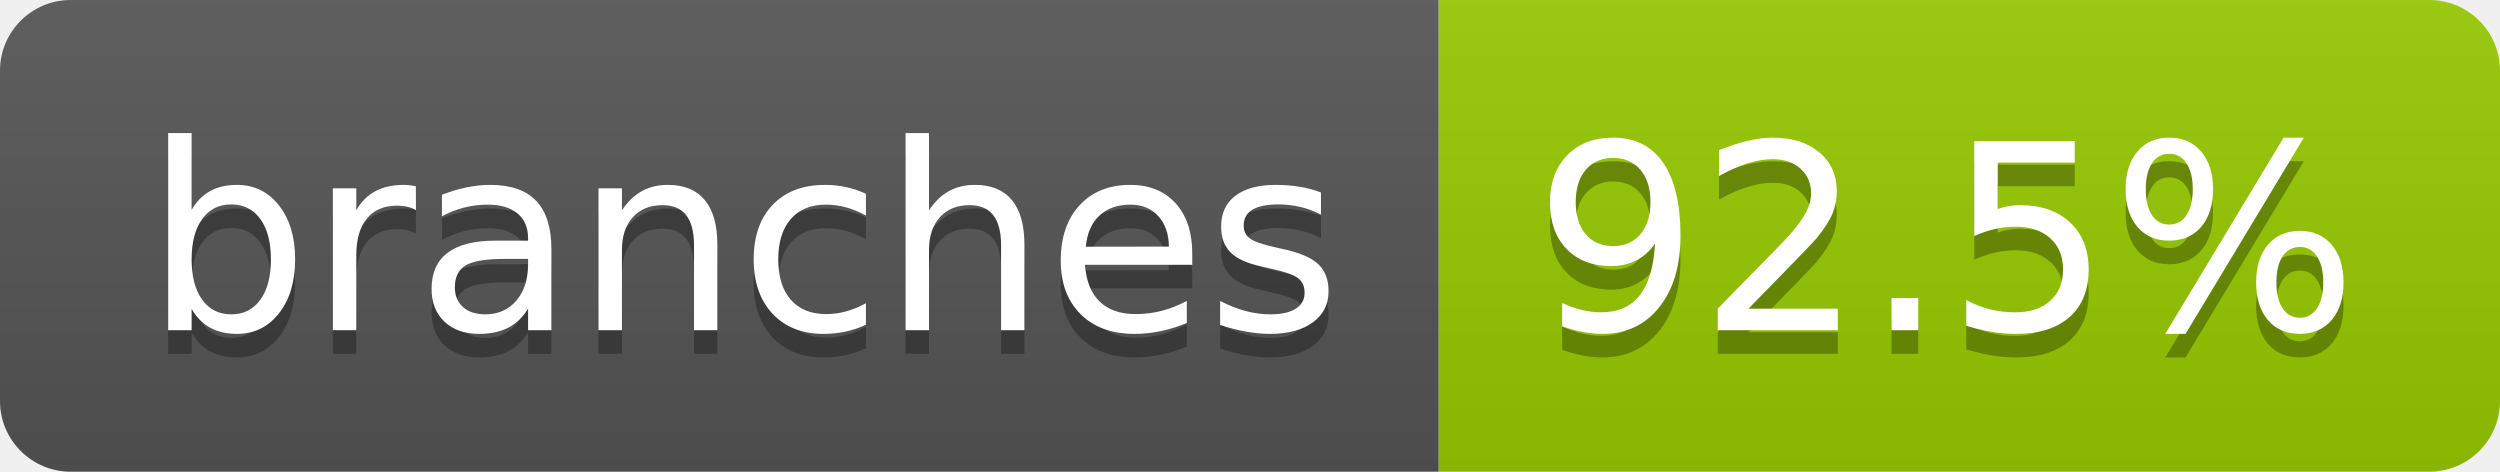
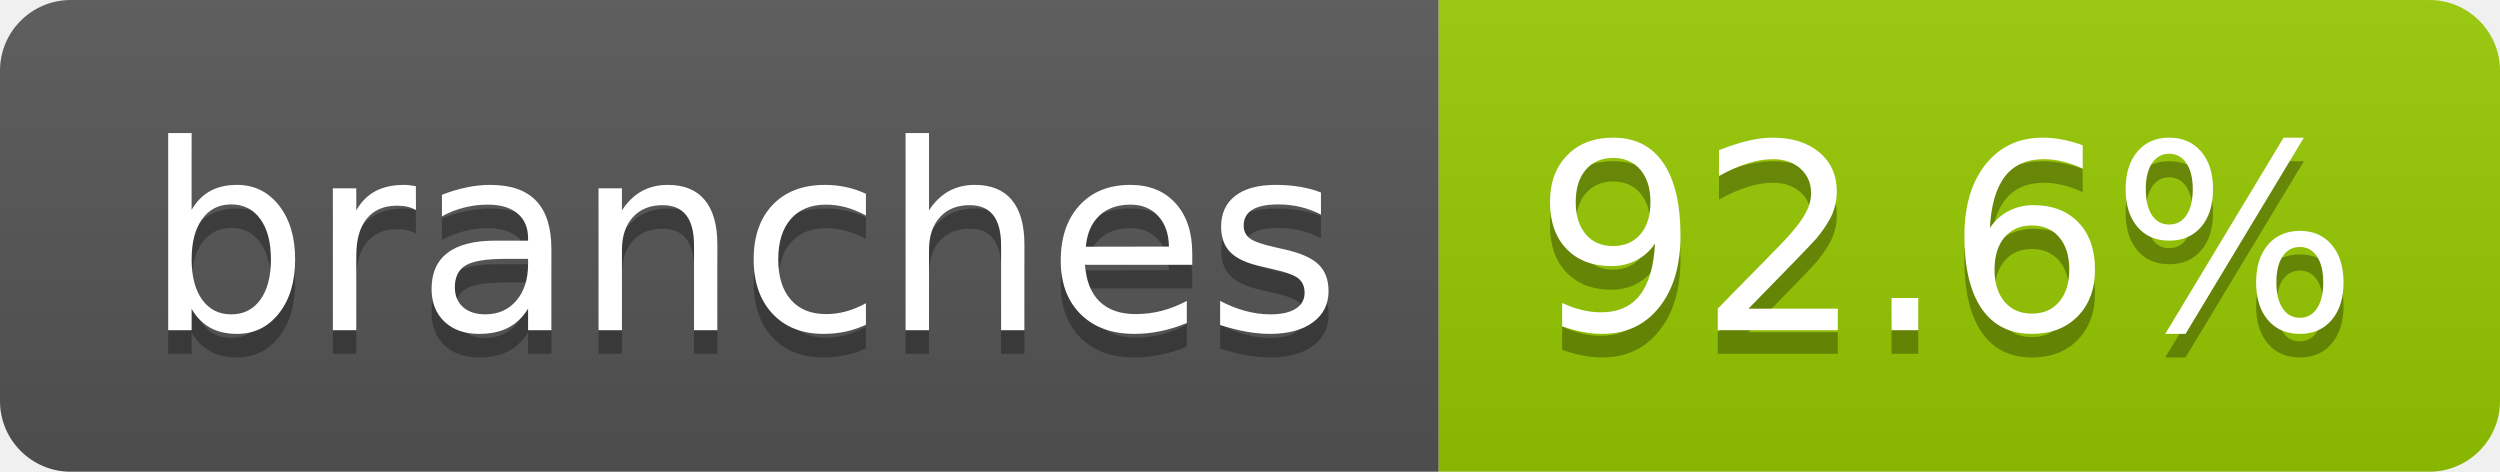
- <svg xmlns="http://www.w3.org/2000/svg" width="106" height="20" role="img" aria-label="branches: 92.5%">
+ <svg xmlns="http://www.w3.org/2000/svg" width="106" height="20" role="img" aria-label="branches: 92.6%">
  <linearGradient id="s" x2="0" y2="100%">
    <stop offset="0" stop-color="#bbb" stop-opacity=".1" />
    <stop offset="1" stop-opacity=".1" />
  </linearGradient>
  <clipPath id="r">
    <rect width="106" height="20" rx="3" fill="#fff" />
  </clipPath>
  <g clip-path="url(#r)">
    <rect width="61" height="20" fill="#555" />
    <rect x="61" width="45" height="20" fill="#97ca00" />
    <rect width="106" height="20" fill="url(#s)" />
  </g>
  <g fill="#fff" text-anchor="middle" font-family="Verdana,Geneva,DejaVu Sans,sans-serif" text-rendering="geometricPrecision" font-size="110">
    <text aria-hidden="true" x="315" y="150" fill="#010101" fill-opacity=".3" transform="scale(.1)" textLength="507">branches</text>
    <text x="315" y="140" transform="scale(.1)" fill="#fff" textLength="507">branches</text>
-     <text aria-hidden="true" x="825" y="150" fill="#010101" fill-opacity=".3" transform="scale(.1)" textLength="350">92.5%</text>
-     <text x="825" y="140" transform="scale(.1)" fill="#fff" textLength="350">92.5%</text>
+     <text aria-hidden="true" x="825" y="150" fill="#010101" fill-opacity=".3" transform="scale(.1)" textLength="350">92.6%</text>
+     <text x="825" y="140" transform="scale(.1)" fill="#fff" textLength="350">92.6%</text>
  </g>
</svg>
